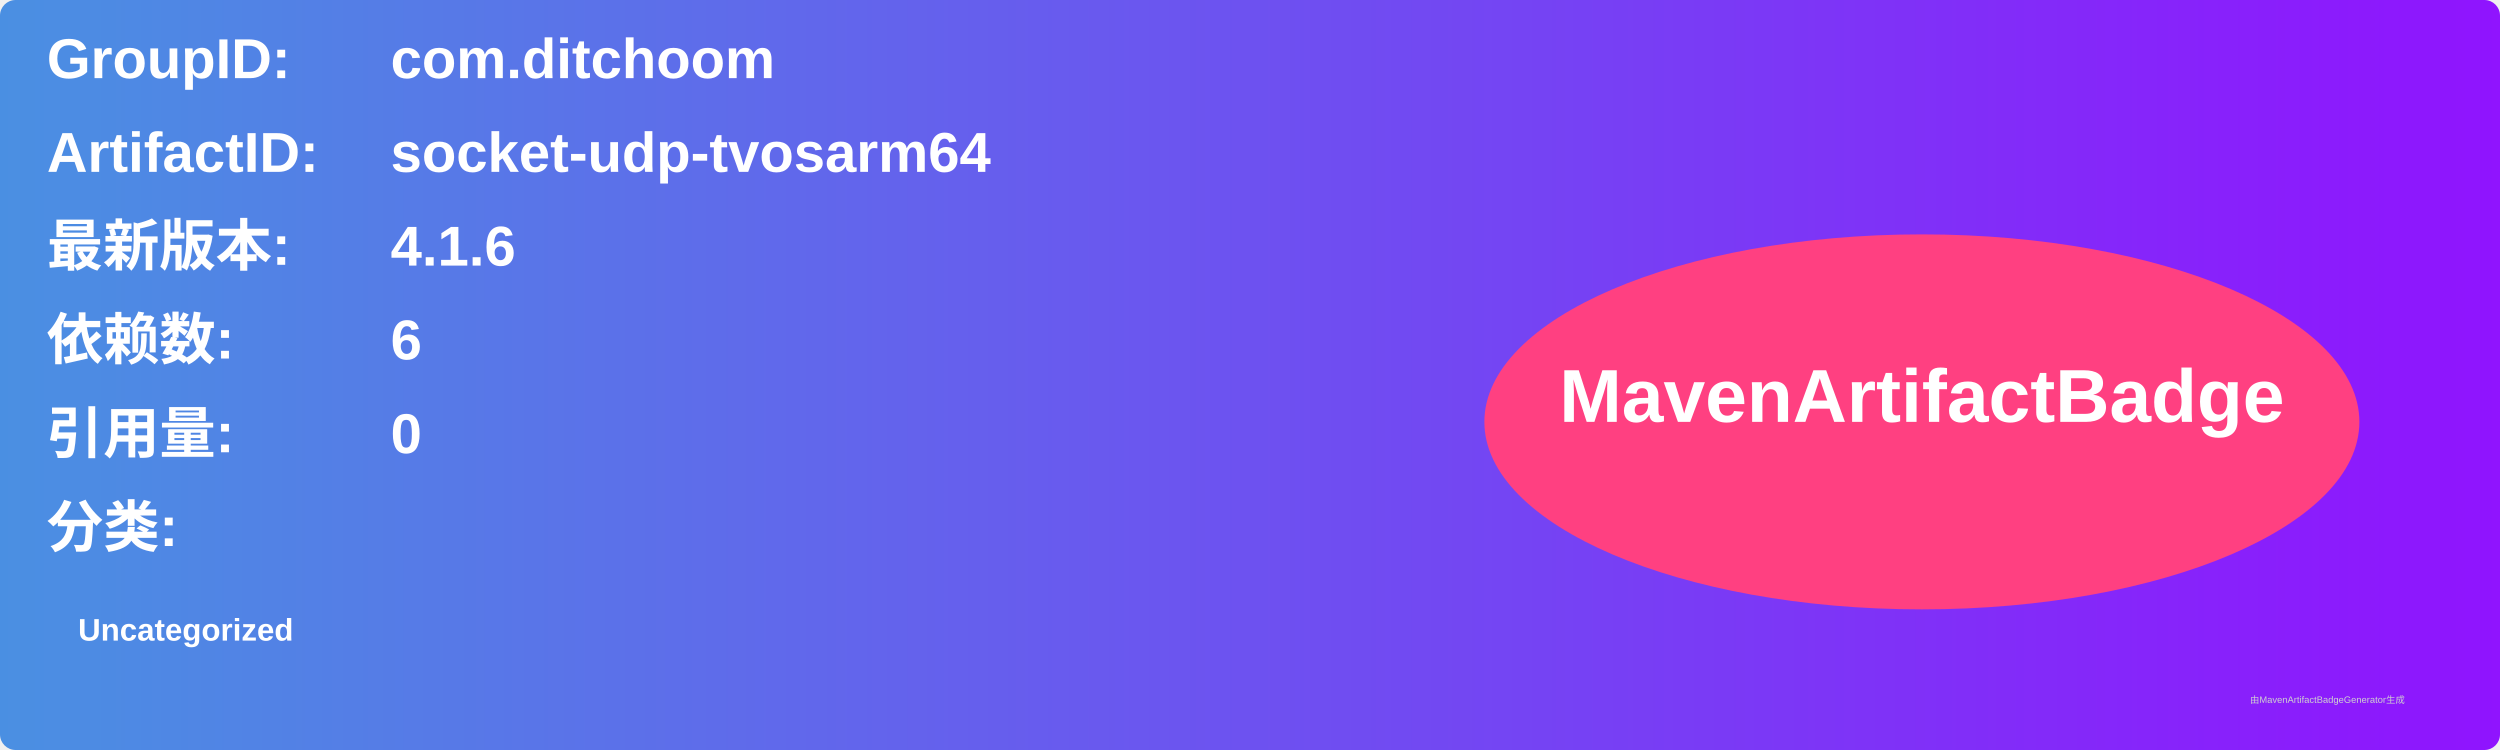
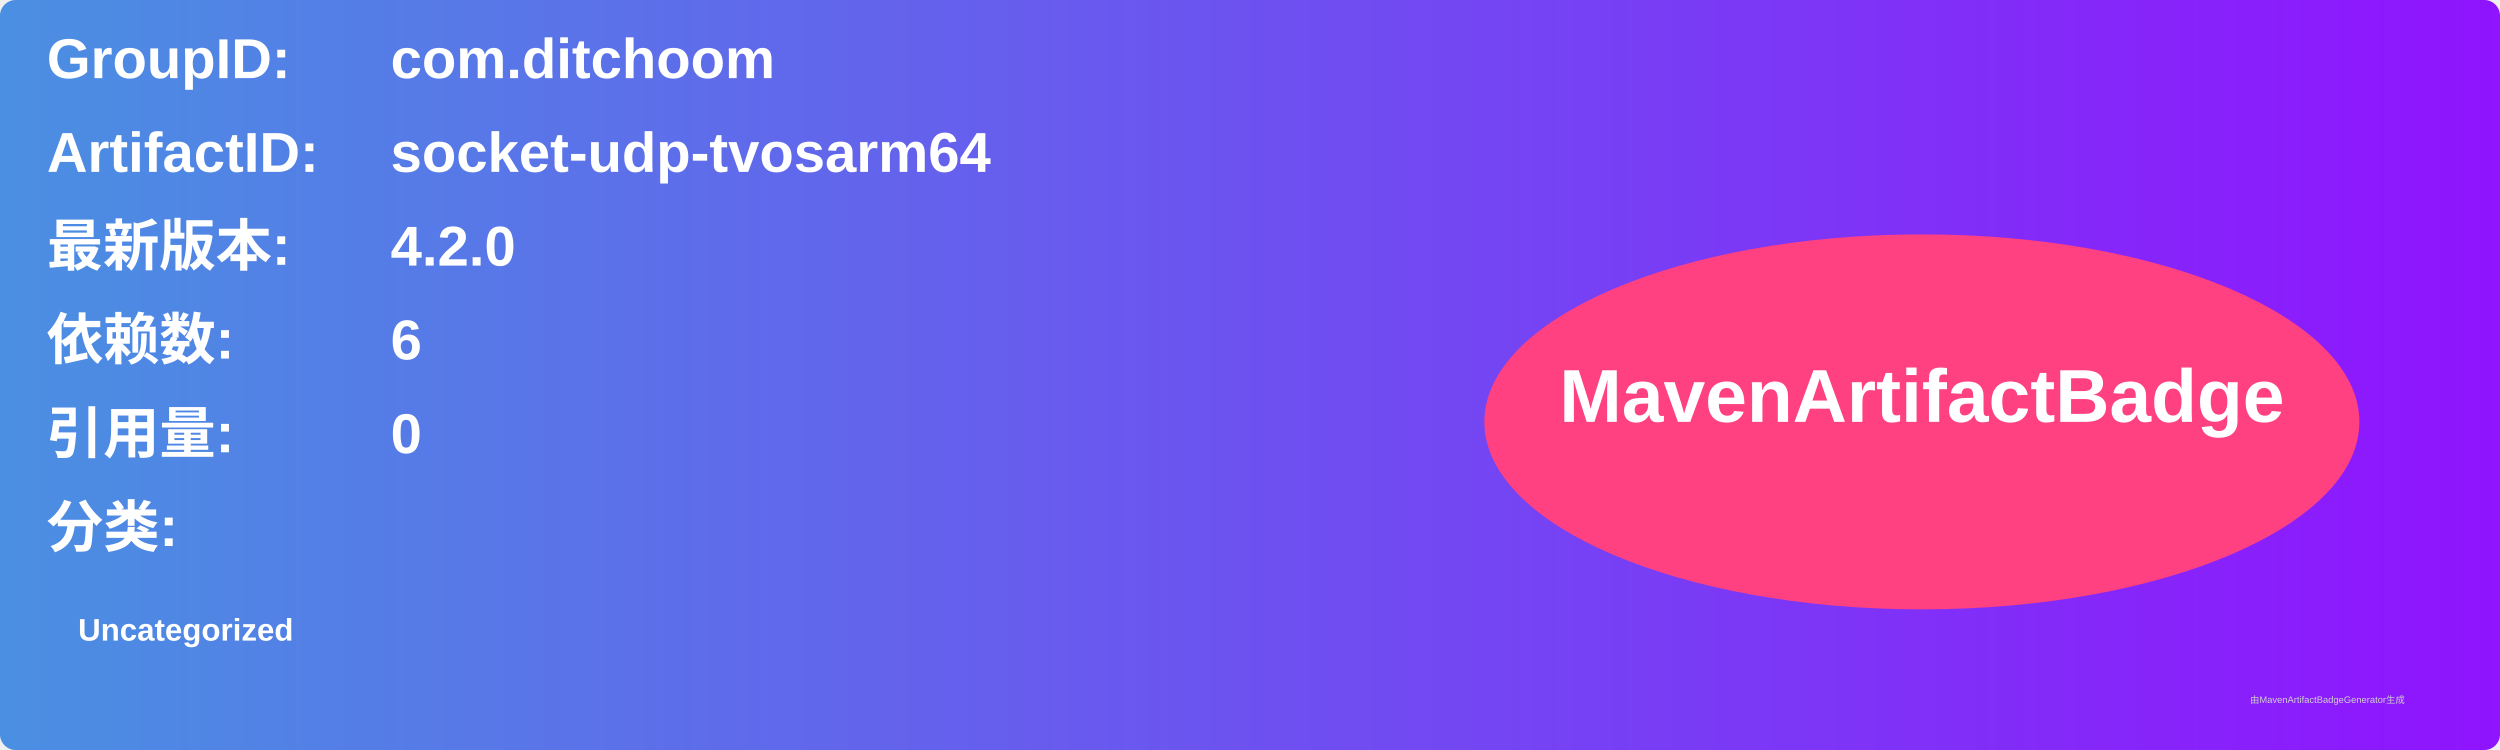
<svg xmlns="http://www.w3.org/2000/svg" width="800" height="240" viewBox="0 0 800 240">
  <linearGradient id="grad" x1="0%" y1="0%" x2="100%" y2="0%">
    <stop offset="0%" stop-color="#4a90e2" />
    <stop offset="100%" stop-color="#9013fe" />
  </linearGradient>
  <rect width="100%" height="100%" rx="5" ry="5" fill="url(#grad)" />
  <g transform="translate(15, 15)">
    <text x="0" y="10" font-family="Arial" font-size="18" fill="white" font-weight="bold" width="260">GroupID:</text>
    <text x="110" y="10" font-family="Arial" font-size="18" fill="white" font-weight="bold" width="460">com.ditchoom</text>
    <text x="0" y="40" font-family="Arial" font-size="18" fill="white" font-weight="bold" width="260">ArtifactID:</text>
    <text x="110" y="40" font-family="Arial" font-size="18" fill="white" font-weight="bold" width="460">socket-udp-tvosarm64</text>
    <text x="0" y="70" font-family="Arial" font-size="18" fill="white" font-weight="bold">最新版本:</text>
    <text x="110" y="70" font-family="Arial" font-size="18" fill="white" font-weight="bold">
-       <tspan font-weight="bold">4.1.6</tspan>
+       <tspan font-weight="bold">4.2.0</tspan>
    </text>
    <text x="0" y="100" font-family="Arial" font-size="18" fill="white" font-weight="bold">依赖数: </text>
    <text x="110" y="100" font-family="Arial" font-size="18" fill="white">
      <tspan font-weight="bold">6</tspan>
    </text>
    <text x="0" y="130" font-family="Arial" font-size="18" fill="white" font-weight="bold">引用量: </text>
    <text x="110" y="130" font-family="Arial" font-size="18" fill="white">
      <tspan font-weight="bold">0</tspan>
    </text>
    <text x="0" y="160" font-family="Arial" font-size="18" fill="white" font-weight="bold">分类:</text>
    <text x="10" y="190" font-family="Arial" font-size="10" fill="white">
      <tspan font-weight="bold">Uncategorized</tspan>
    </text>
    <ellipse cx="600" cy="120" rx="140" ry="60" fill="#ff4081" />
    <text x="600" y="120" text-anchor="middle" font-family="Arial" font-size="24" fill="white" font-weight="bold">MavenArtifactBadge</text>
  </g>
  <text x="720" y="225" font-family="Arial" font-size="3" fill="#d0d0d0">由MavenArtifactBadgeGenerator生成</text>
</svg>
